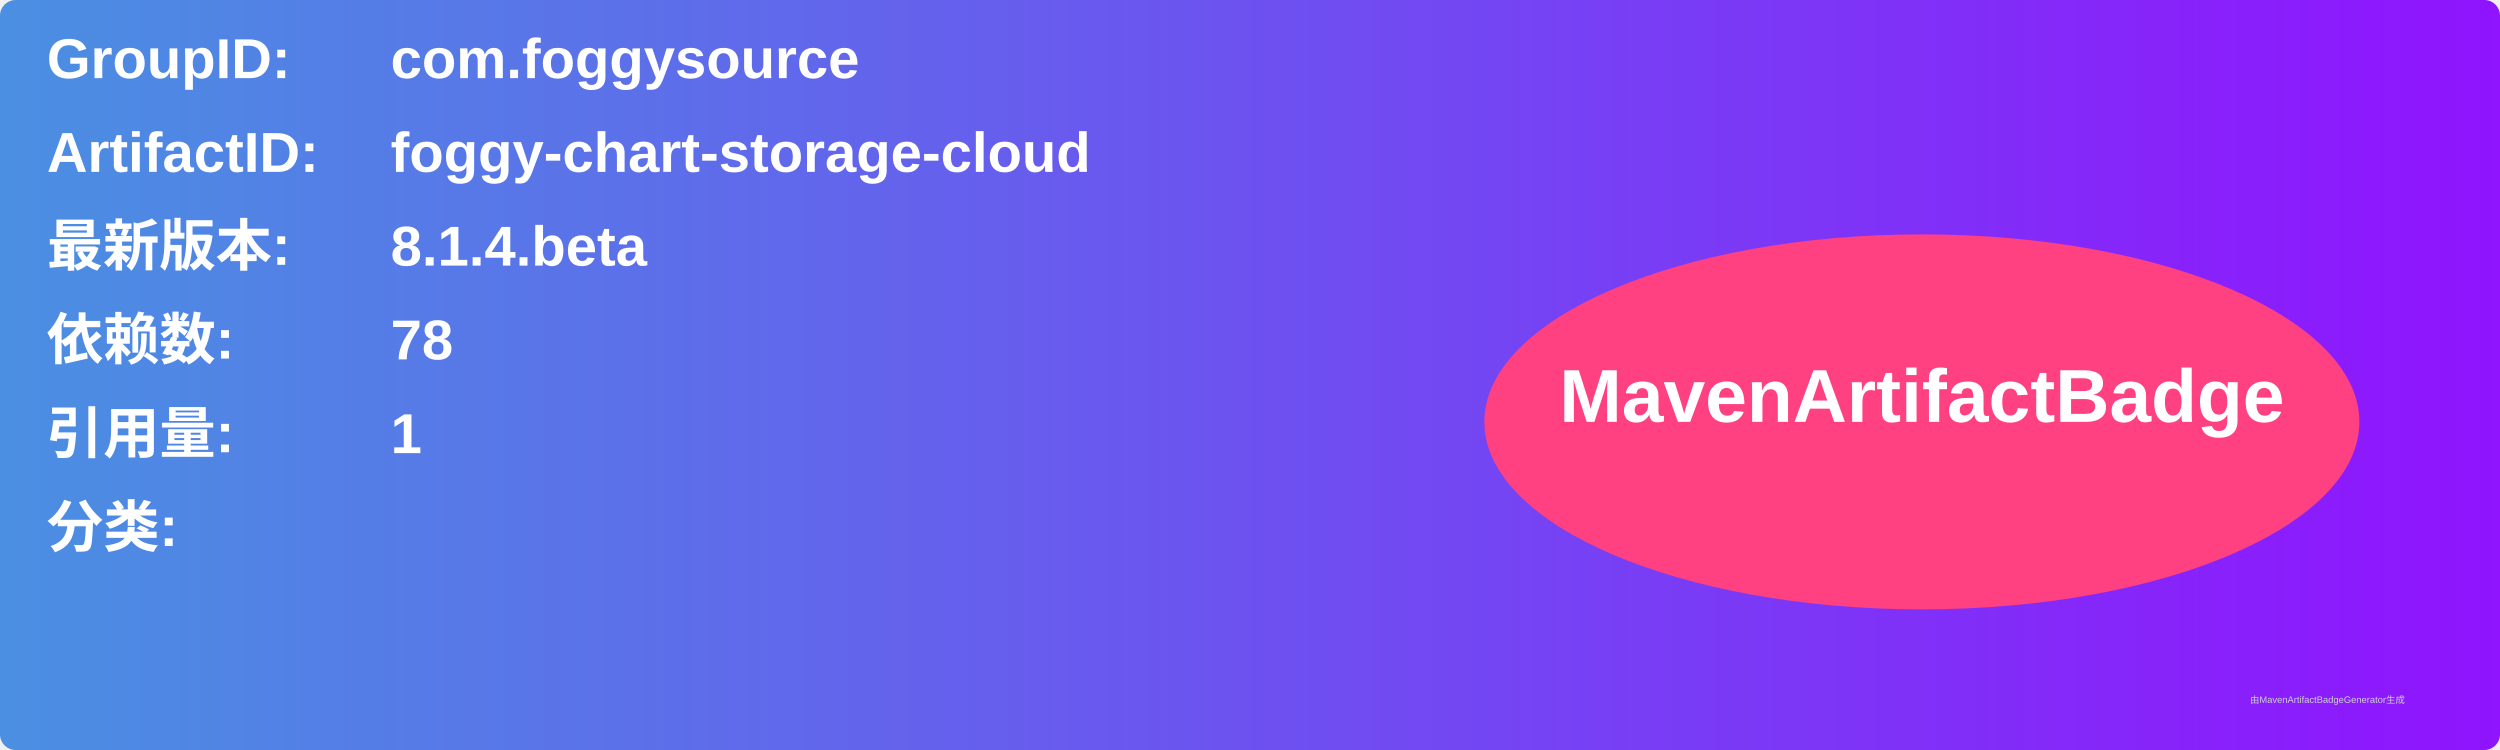
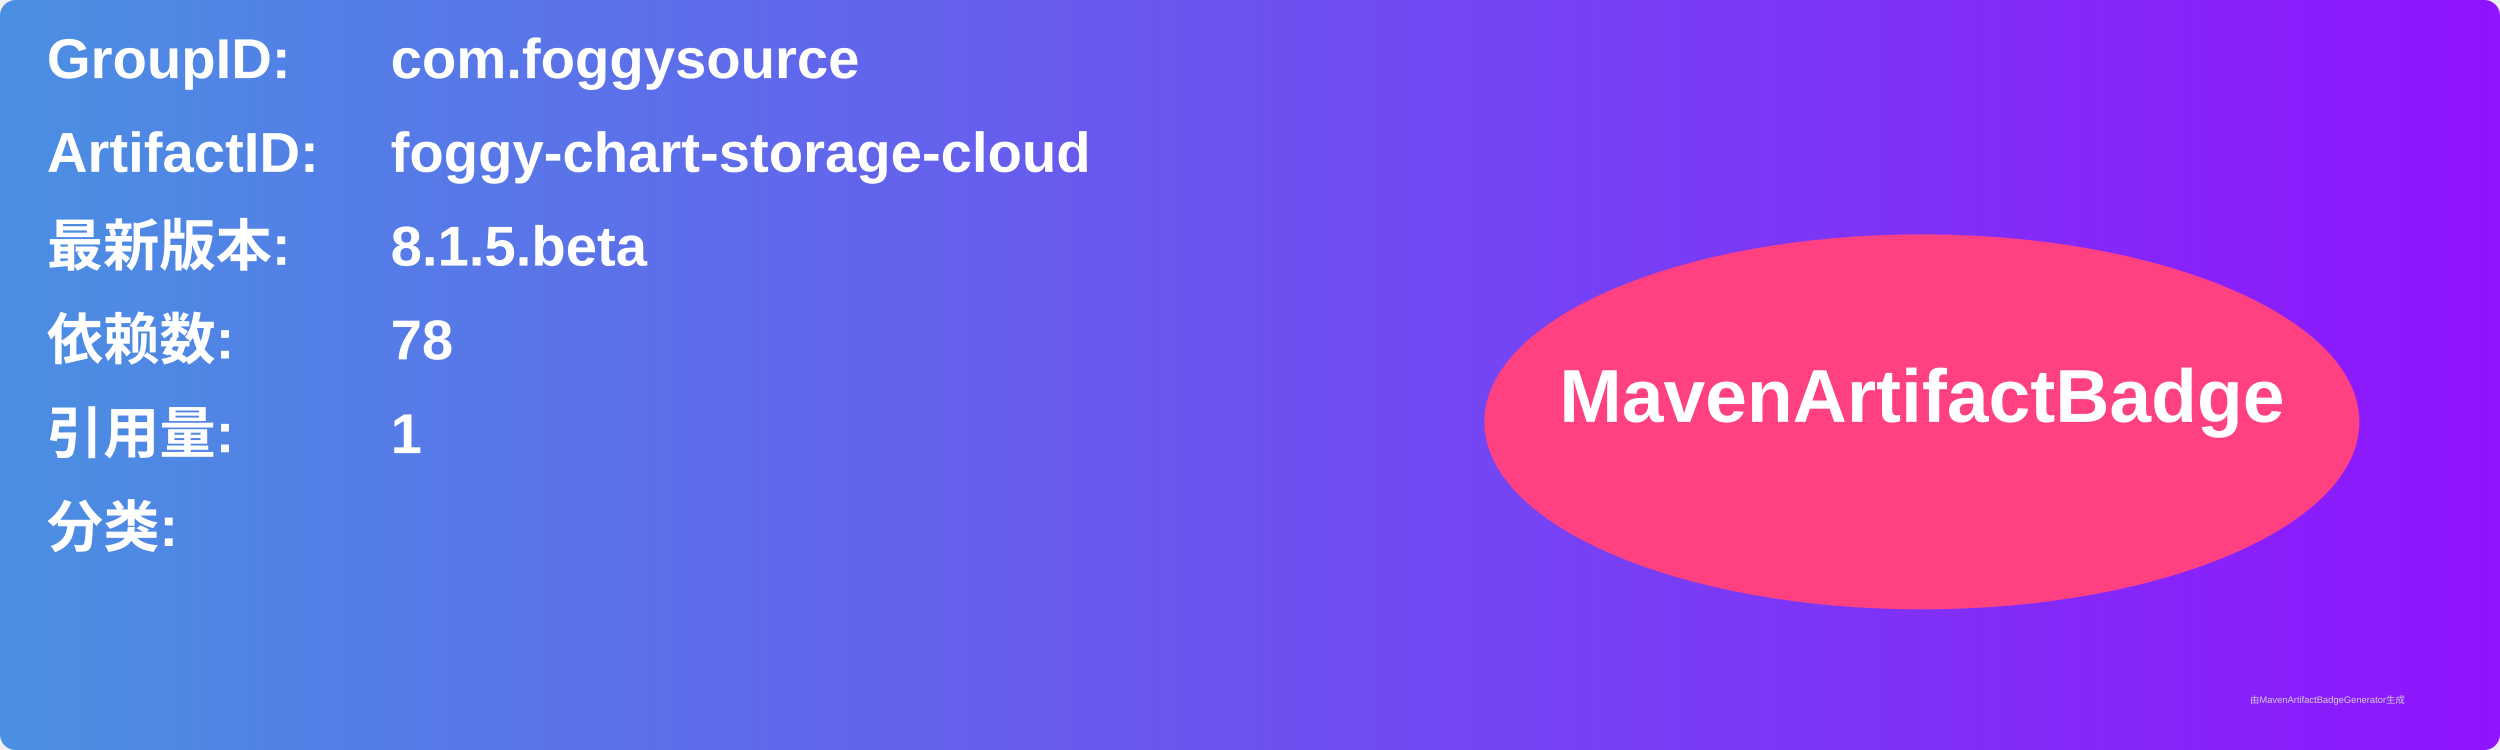
<svg xmlns="http://www.w3.org/2000/svg" width="800" height="240" viewBox="0 0 800 240">
  <linearGradient id="grad" x1="0%" y1="0%" x2="100%" y2="0%">
    <stop offset="0%" stop-color="#4a90e2" />
    <stop offset="100%" stop-color="#9013fe" />
  </linearGradient>
  <rect width="100%" height="100%" rx="5" ry="5" fill="url(#grad)" />
  <g transform="translate(15, 15)">
    <text x="0" y="10" font-family="Arial" font-size="18" fill="white" font-weight="bold" width="260">GroupID:</text>
    <text x="110" y="10" font-family="Arial" font-size="18" fill="white" font-weight="bold" width="460">com.foggysource</text>
    <text x="0" y="40" font-family="Arial" font-size="18" fill="white" font-weight="bold" width="260">ArtifactID:</text>
    <text x="110" y="40" font-family="Arial" font-size="18" fill="white" font-weight="bold" width="460">foggy-chart-storage-cloud</text>
    <text x="0" y="70" font-family="Arial" font-size="18" fill="white" font-weight="bold">最新版本:</text>
    <text x="110" y="70" font-family="Arial" font-size="18" fill="white" font-weight="bold">
-       <tspan font-weight="bold">8.1.4.beta</tspan>
+       <tspan font-weight="bold">8.1.5.beta</tspan>
    </text>
    <text x="0" y="100" font-family="Arial" font-size="18" fill="white" font-weight="bold">依赖数: </text>
    <text x="110" y="100" font-family="Arial" font-size="18" fill="white">
      <tspan font-weight="bold">78</tspan>
    </text>
    <text x="0" y="130" font-family="Arial" font-size="18" fill="white" font-weight="bold">引用量: </text>
    <text x="110" y="130" font-family="Arial" font-size="18" fill="white">
      <tspan font-weight="bold">1</tspan>
    </text>
    <text x="0" y="160" font-family="Arial" font-size="18" fill="white" font-weight="bold">分类:</text>
    <text x="10" y="190" font-family="Arial" font-size="10" fill="white">
      <tspan font-weight="bold" />
    </text>
    <ellipse cx="600" cy="120" rx="140" ry="60" fill="#ff4081" />
    <text x="600" y="120" text-anchor="middle" font-family="Arial" font-size="24" fill="white" font-weight="bold">MavenArtifactBadge</text>
  </g>
  <text x="720" y="225" font-family="Arial" font-size="3" fill="#d0d0d0">由MavenArtifactBadgeGenerator生成</text>
</svg>
